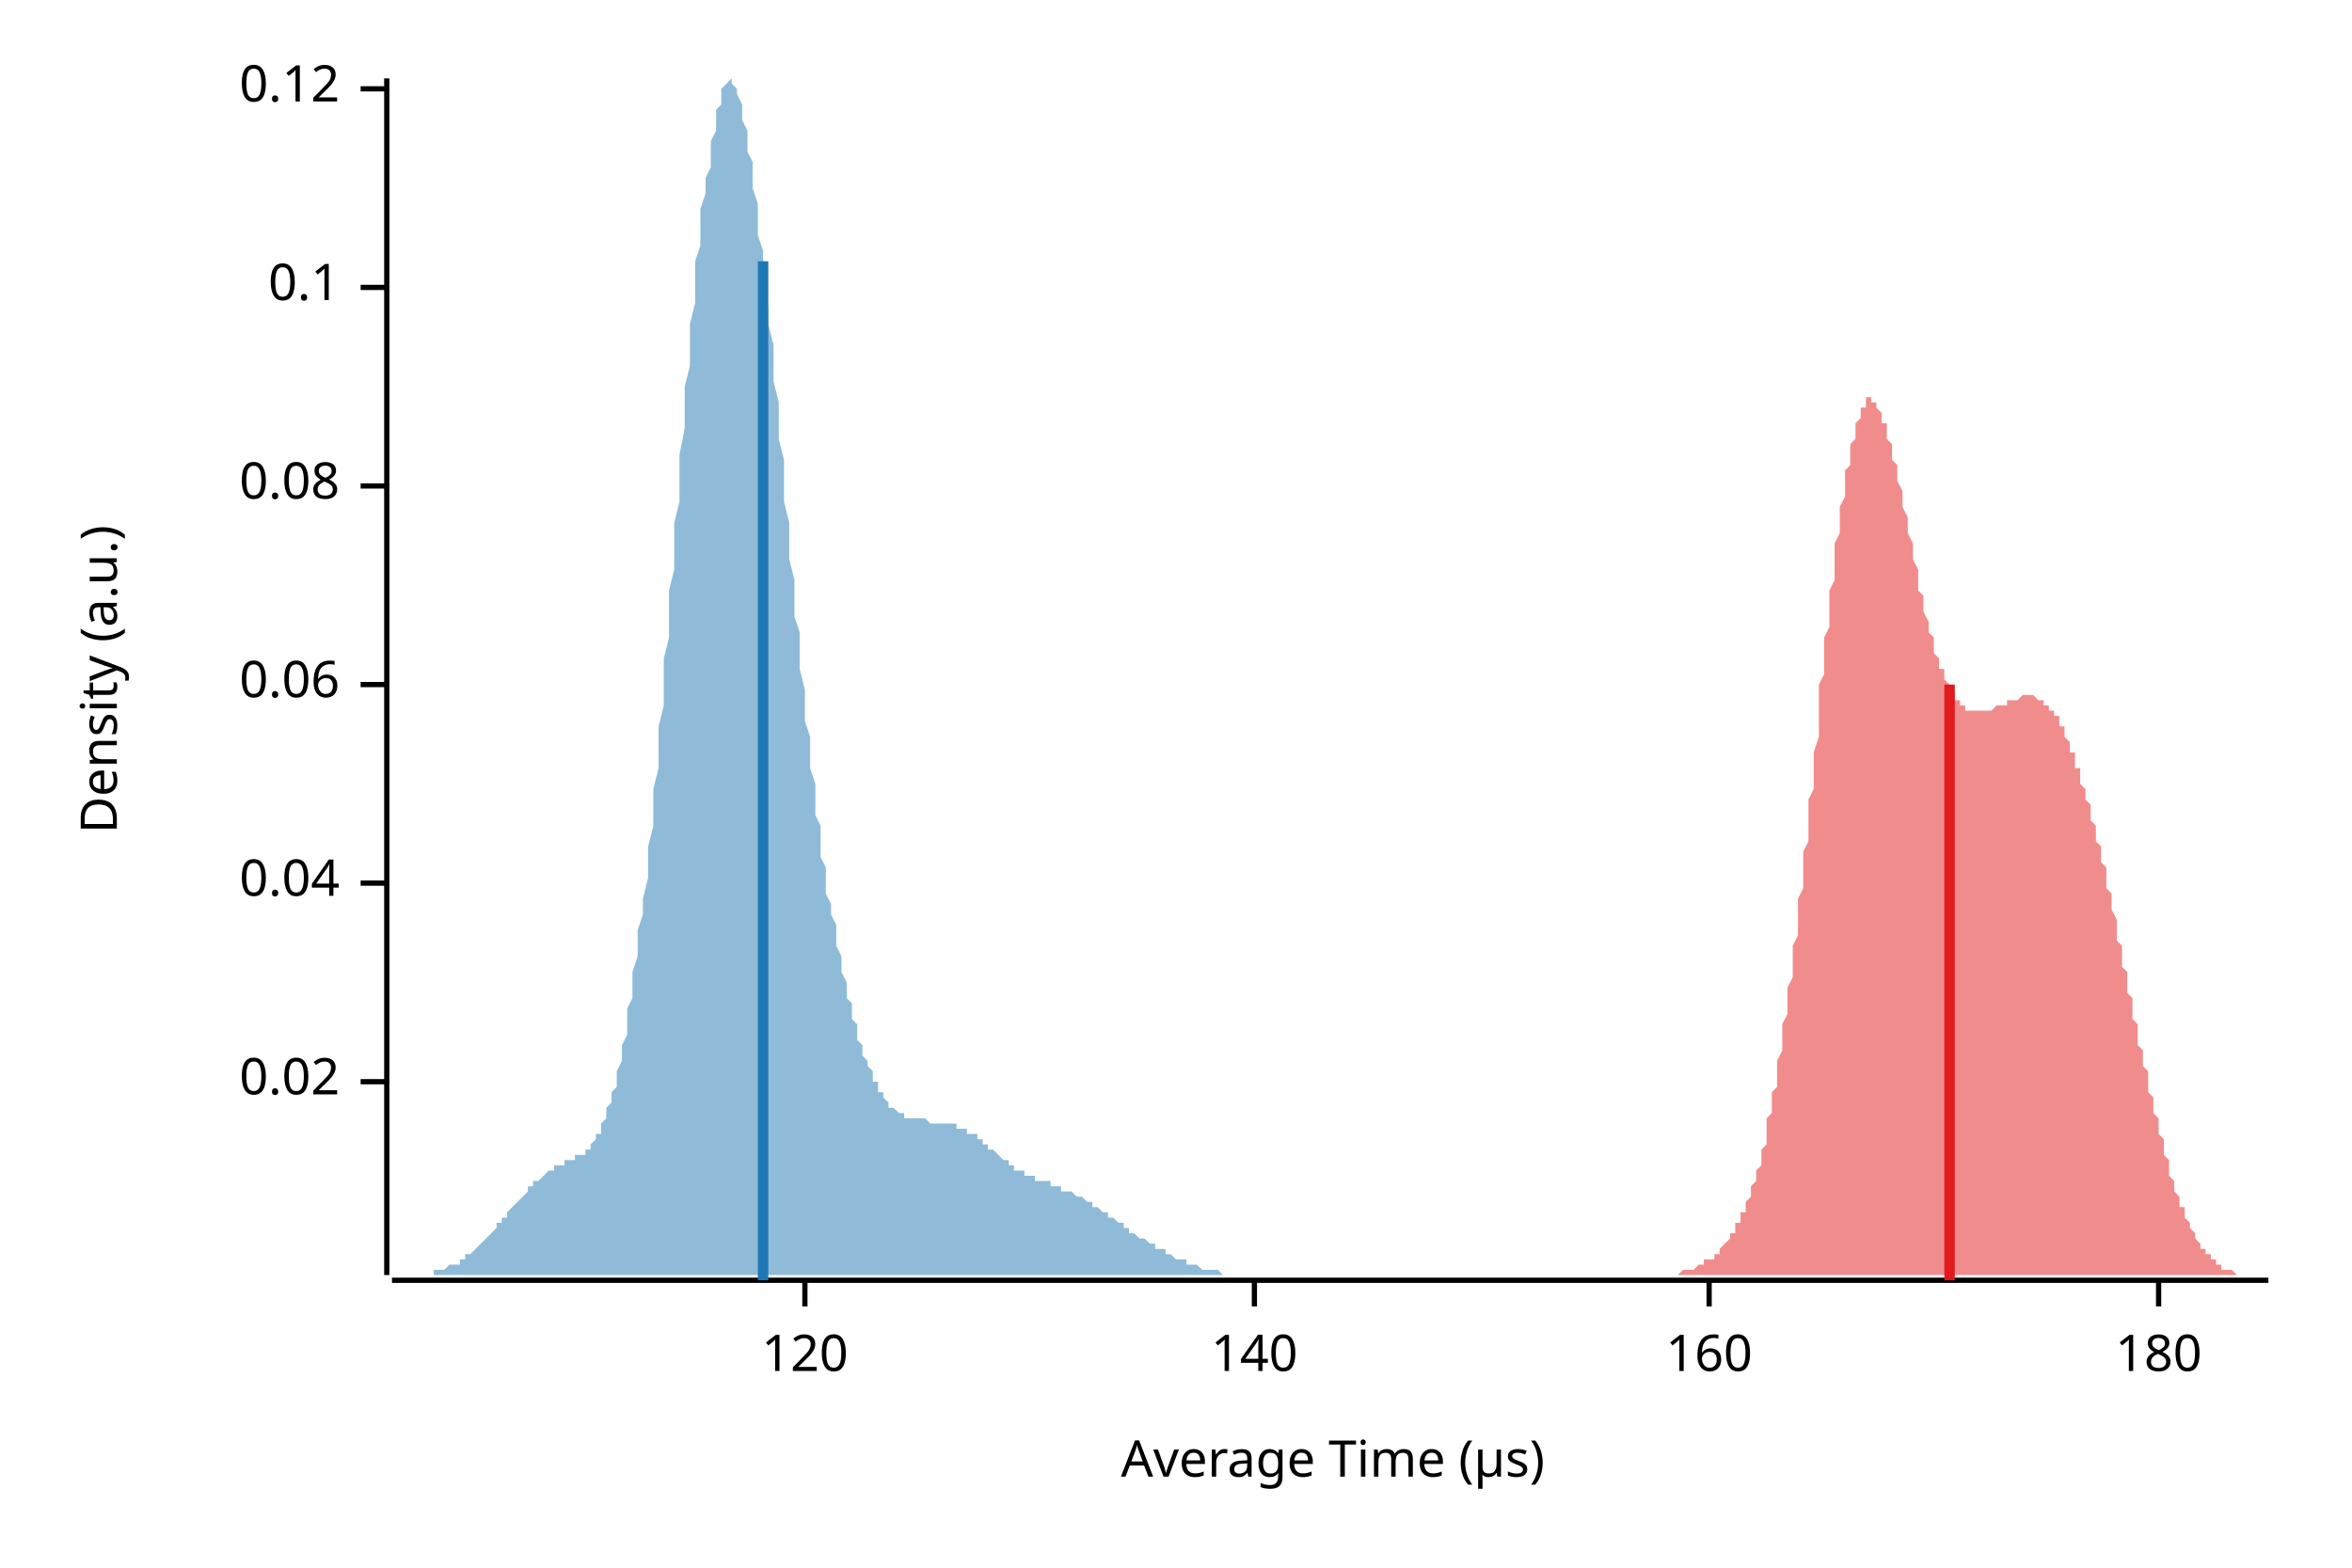
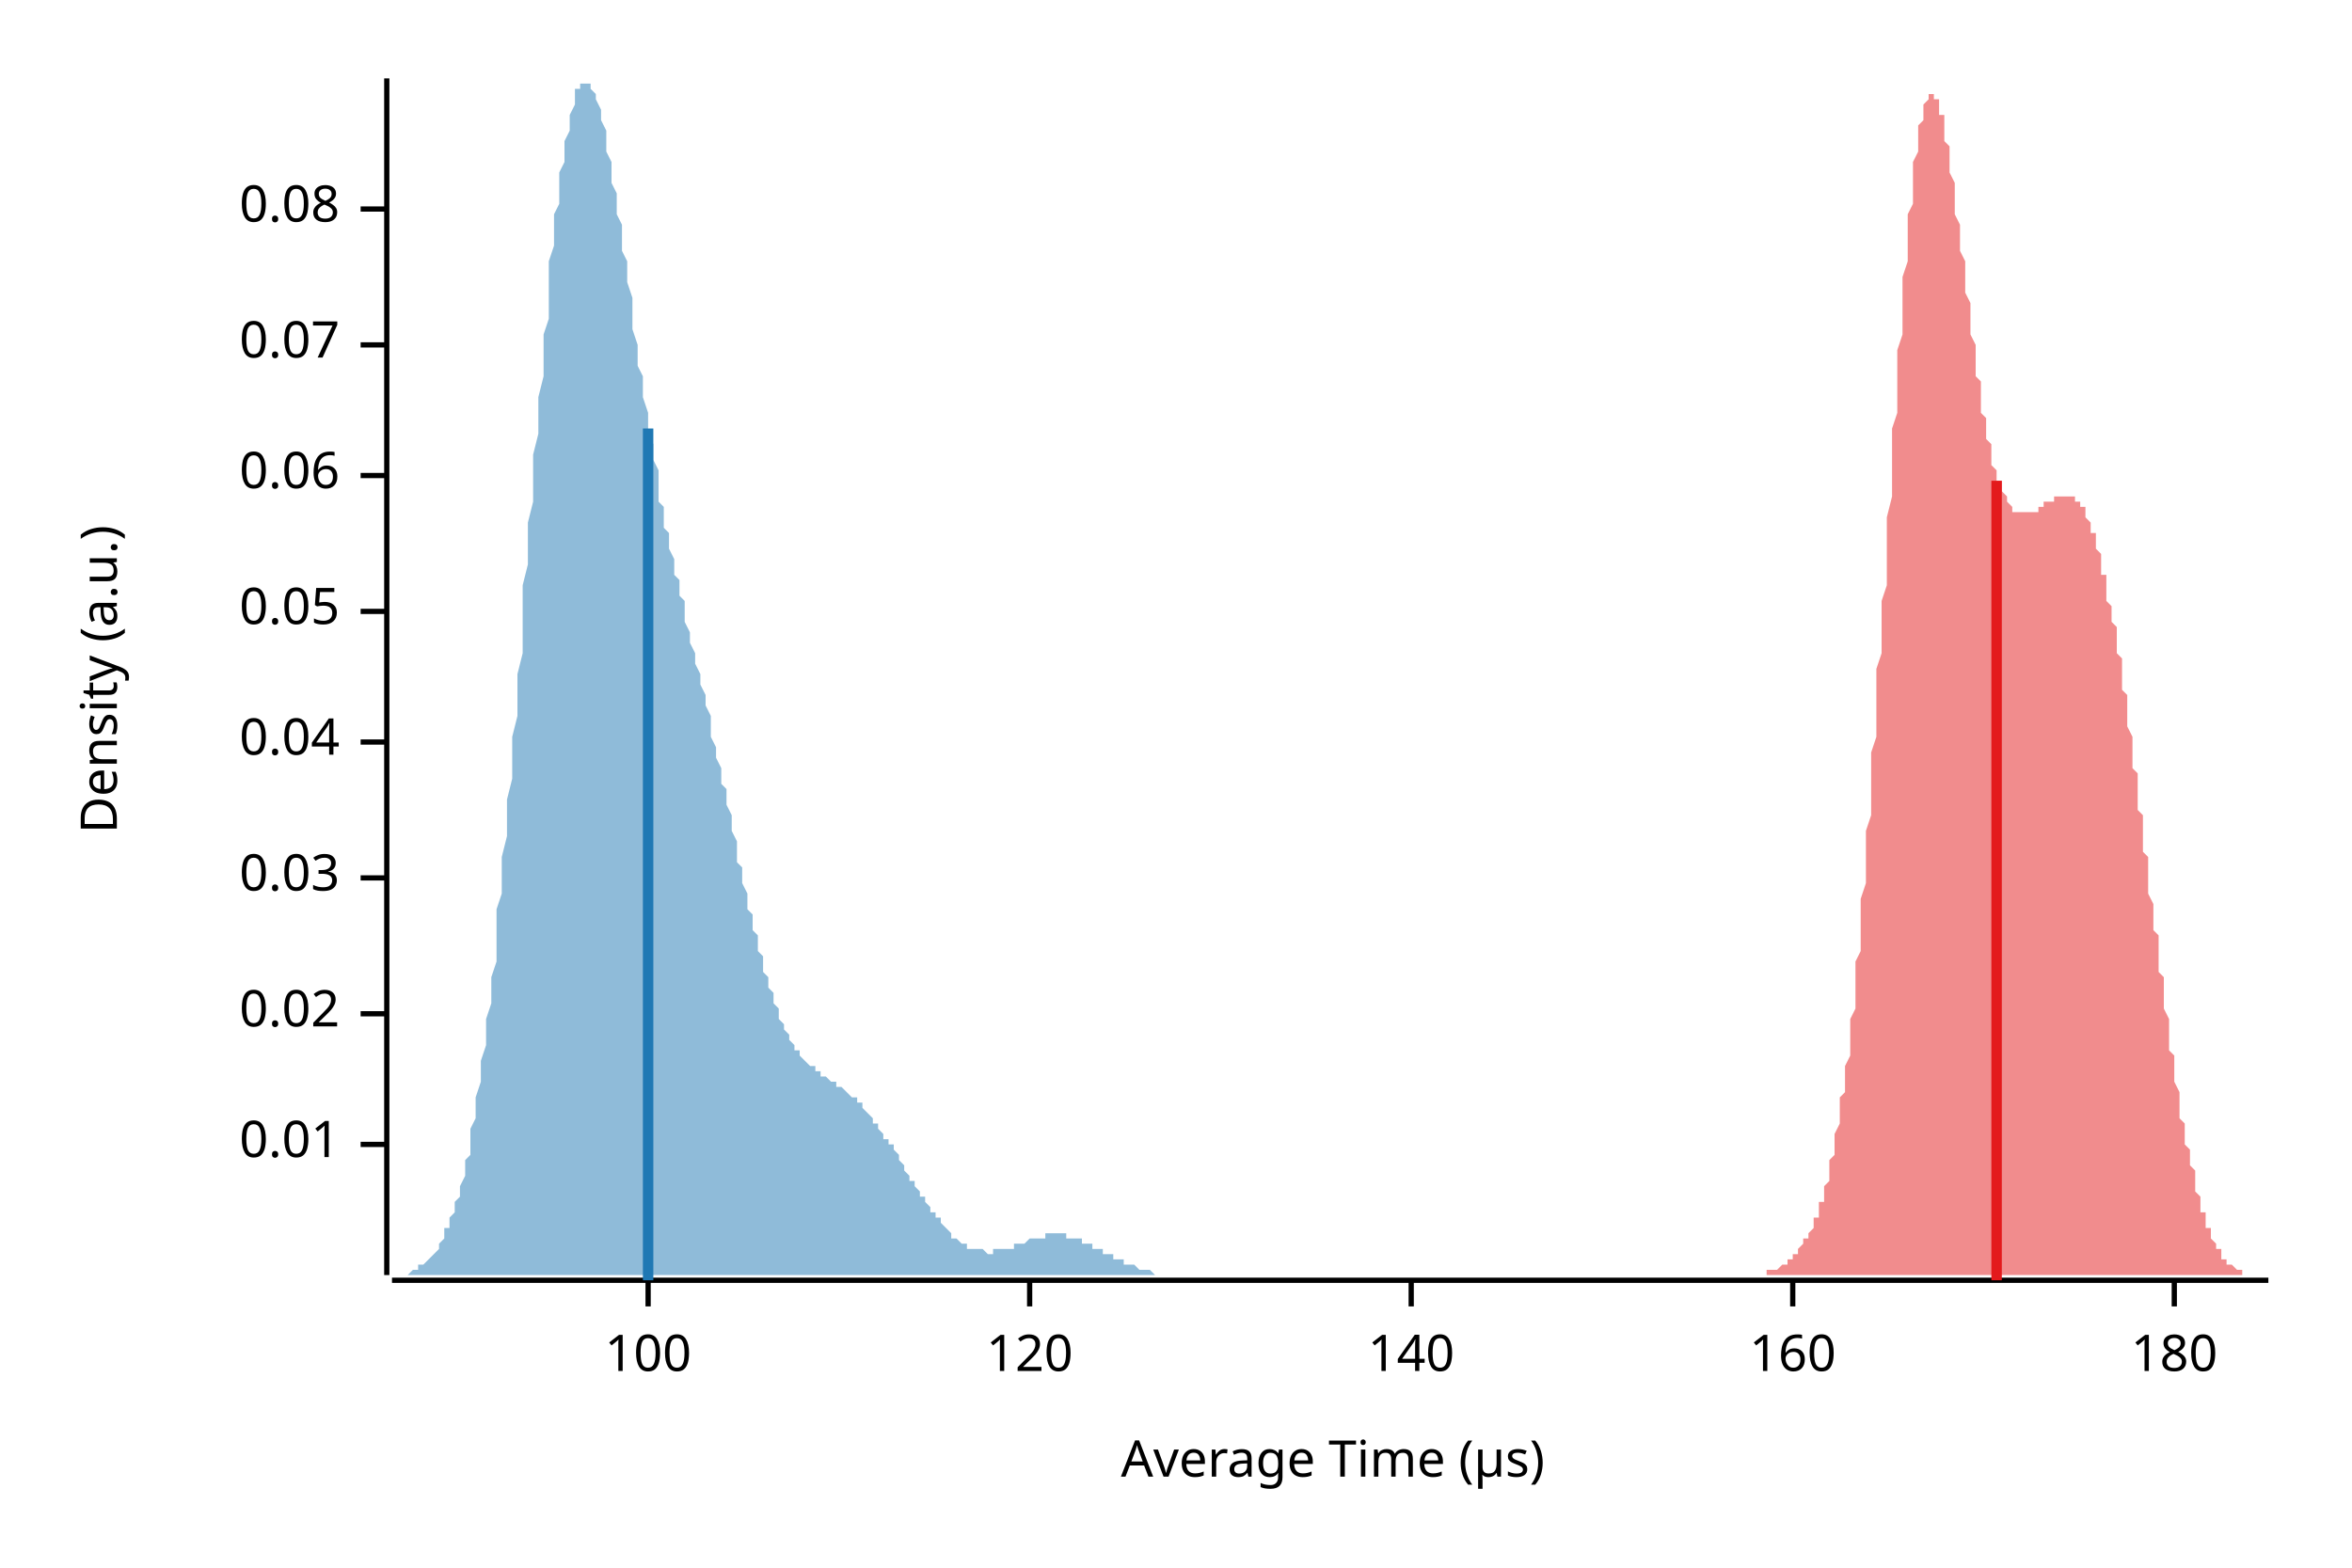
<svg xmlns="http://www.w3.org/2000/svg" width="450" height="300" viewBox="0 0 450 300">
  <text x="15" y="130" dy="0.76em" text-anchor="middle" font-family="sans-serif" font-size="9.677" opacity="1" fill="#000000" transform="rotate(270, 15, 130)">
Density (a.u.)
</text>
  <text x="255" y="285" dy="-0.5ex" text-anchor="middle" font-family="sans-serif" font-size="9.677" opacity="1" fill="#000000">
Average Time (µs)
</text>
  <polyline fill="none" opacity="1" stroke="#000000" stroke-width="1" points="74,15 74,244 " />
-   <text x="65" y="207" dy="0.5ex" text-anchor="end" font-family="sans-serif" font-size="9.677" opacity="1" fill="#000000">
+   <text x="65" y="219" dy="0.5ex" text-anchor="end" font-family="sans-serif" font-size="9.677" opacity="1" fill="#000000">
+ 0.01
+ </text>
+   <polyline fill="none" opacity="1" stroke="#000000" stroke-width="1" points="69,219 74,219 " />
+   <text x="65" y="194" dy="0.5ex" text-anchor="end" font-family="sans-serif" font-size="9.677" opacity="1" fill="#000000">
0.02
</text>
-   <polyline fill="none" opacity="1" stroke="#000000" stroke-width="1" points="69,207 74,207 " />
-   <text x="65" y="169" dy="0.5ex" text-anchor="end" font-family="sans-serif" font-size="9.677" opacity="1" fill="#000000">
+   <polyline fill="none" opacity="1" stroke="#000000" stroke-width="1" points="69,194 74,194 " />
+   <text x="65" y="168" dy="0.5ex" text-anchor="end" font-family="sans-serif" font-size="9.677" opacity="1" fill="#000000">
+ 0.03
+ </text>
+   <polyline fill="none" opacity="1" stroke="#000000" stroke-width="1" points="69,168 74,168 " />
+   <text x="65" y="142" dy="0.5ex" text-anchor="end" font-family="sans-serif" font-size="9.677" opacity="1" fill="#000000">
0.04
</text>
-   <polyline fill="none" opacity="1" stroke="#000000" stroke-width="1" points="69,169 74,169 " />
-   <text x="65" y="131" dy="0.5ex" text-anchor="end" font-family="sans-serif" font-size="9.677" opacity="1" fill="#000000">
+   <polyline fill="none" opacity="1" stroke="#000000" stroke-width="1" points="69,142 74,142 " />
+   <text x="65" y="117" dy="0.5ex" text-anchor="end" font-family="sans-serif" font-size="9.677" opacity="1" fill="#000000">
+ 0.05
+ </text>
+   <polyline fill="none" opacity="1" stroke="#000000" stroke-width="1" points="69,117 74,117 " />
+   <text x="65" y="91" dy="0.5ex" text-anchor="end" font-family="sans-serif" font-size="9.677" opacity="1" fill="#000000">
0.06
</text>
-   <polyline fill="none" opacity="1" stroke="#000000" stroke-width="1" points="69,131 74,131 " />
-   <text x="65" y="93" dy="0.5ex" text-anchor="end" font-family="sans-serif" font-size="9.677" opacity="1" fill="#000000">
+   <polyline fill="none" opacity="1" stroke="#000000" stroke-width="1" points="69,91 74,91 " />
+   <text x="65" y="66" dy="0.5ex" text-anchor="end" font-family="sans-serif" font-size="9.677" opacity="1" fill="#000000">
+ 0.07
+ </text>
+   <polyline fill="none" opacity="1" stroke="#000000" stroke-width="1" points="69,66 74,66 " />
+   <text x="65" y="40" dy="0.5ex" text-anchor="end" font-family="sans-serif" font-size="9.677" opacity="1" fill="#000000">
0.08
</text>
-   <polyline fill="none" opacity="1" stroke="#000000" stroke-width="1" points="69,93 74,93 " />
-   <text x="65" y="55" dy="0.5ex" text-anchor="end" font-family="sans-serif" font-size="9.677" opacity="1" fill="#000000">
- 0.1
+   <polyline fill="none" opacity="1" stroke="#000000" stroke-width="1" points="69,40 74,40 " />
+   <polyline fill="none" opacity="1" stroke="#000000" stroke-width="1" points="75,245 434,245 " />
+   <text x="124" y="255" dy="0.76em" text-anchor="middle" font-family="sans-serif" font-size="9.677" opacity="1" fill="#000000">
+ 100
</text>
-   <polyline fill="none" opacity="1" stroke="#000000" stroke-width="1" points="69,55 74,55 " />
-   <text x="65" y="17" dy="0.5ex" text-anchor="end" font-family="sans-serif" font-size="9.677" opacity="1" fill="#000000">
- 0.12
- </text>
-   <polyline fill="none" opacity="1" stroke="#000000" stroke-width="1" points="69,17 74,17 " />
-   <polyline fill="none" opacity="1" stroke="#000000" stroke-width="1" points="75,245 434,245 " />
-   <text x="154" y="255" dy="0.76em" text-anchor="middle" font-family="sans-serif" font-size="9.677" opacity="1" fill="#000000">
+   <polyline fill="none" opacity="1" stroke="#000000" stroke-width="1" points="124,245 124,250 " />
+   <text x="197" y="255" dy="0.76em" text-anchor="middle" font-family="sans-serif" font-size="9.677" opacity="1" fill="#000000">
120
</text>
-   <polyline fill="none" opacity="1" stroke="#000000" stroke-width="1" points="154,245 154,250 " />
-   <text x="240" y="255" dy="0.76em" text-anchor="middle" font-family="sans-serif" font-size="9.677" opacity="1" fill="#000000">
+   <polyline fill="none" opacity="1" stroke="#000000" stroke-width="1" points="197,245 197,250 " />
+   <text x="270" y="255" dy="0.76em" text-anchor="middle" font-family="sans-serif" font-size="9.677" opacity="1" fill="#000000">
140
</text>
-   <polyline fill="none" opacity="1" stroke="#000000" stroke-width="1" points="240,245 240,250 " />
-   <text x="327" y="255" dy="0.76em" text-anchor="middle" font-family="sans-serif" font-size="9.677" opacity="1" fill="#000000">
+   <polyline fill="none" opacity="1" stroke="#000000" stroke-width="1" points="270,245 270,250 " />
+   <text x="343" y="255" dy="0.76em" text-anchor="middle" font-family="sans-serif" font-size="9.677" opacity="1" fill="#000000">
160
</text>
-   <polyline fill="none" opacity="1" stroke="#000000" stroke-width="1" points="327,245 327,250 " />
-   <text x="413" y="255" dy="0.76em" text-anchor="middle" font-family="sans-serif" font-size="9.677" opacity="1" fill="#000000">
+   <polyline fill="none" opacity="1" stroke="#000000" stroke-width="1" points="343,245 343,250 " />
+   <text x="416" y="255" dy="0.76em" text-anchor="middle" font-family="sans-serif" font-size="9.677" opacity="1" fill="#000000">
180
</text>
-   <polyline fill="none" opacity="1" stroke="#000000" stroke-width="1" points="413,245 413,250 " />
-   <polygon opacity="0.5" fill="#E31A1C" points="312,244 312,244 312,244 313,244 313,244 313,244 313,244 314,244 314,244 314,244 314,244 315,244 315,244 315,244 315,244 316,244 316,244 316,244 316,244 317,244 317,244 317,244 317,244 318,244 318,244 318,244 318,244 319,244 319,244 319,244 319,244 319,244 320,244 320,244 320,244 320,244 321,244 321,244 321,244 321,244 322,243 322,243 322,243 322,243 323,243 323,243 323,243 323,243 324,243 324,243 324,243 324,243 325,242 325,242 325,242 325,242 326,242 326,242 326,242 326,241 327,241 327,241 327,241 327,241 328,241 328,240 328,240 328,240 329,240 329,240 329,239 329,239 329,239 330,238 330,238 330,238 330,238 331,237 331,237 331,236 331,236 332,236 332,235 332,235 332,234 333,234 333,233 333,233 333,232 334,232 334,231 334,231 334,230 335,229 335,229 335,228 335,227 336,226 336,226 336,225 336,224 337,223 337,222 337,221 337,220 338,219 338,218 338,217 338,215 338,214 339,213 339,212 339,210 339,209 340,208 340,206 340,205 340,203 341,201 341,200 341,198 341,196 342,194 342,193 342,191 342,189 343,187 343,185 343,183 343,181 344,179 344,177 344,174 344,172 345,170 345,168 345,165 345,163 346,161 346,158 346,156 346,153 347,151 347,149 347,146 347,144 348,141 348,139 348,136 348,134 348,131 349,129 349,127 349,124 349,122 350,120 350,117 350,115 350,113 351,111 351,109 351,106 351,104 352,102 352,101 352,99 352,97 353,95 353,93 353,92 353,90 354,89 354,87 354,86 354,85 355,84 355,83 355,82 355,81 356,80 356,79 356,79 356,78 357,78 357,77 357,77 357,77 357,76 358,76 358,76 358,77 358,77 359,77 359,77 359,78 359,78 360,79 360,79 360,80 360,81 361,81 361,82 361,83 361,84 362,85 362,86 362,87 362,88 363,89 363,90 363,91 363,92 364,94 364,95 364,96 364,97 365,99 365,100 365,101 365,102 366,104 366,105 366,106 366,107 367,109 367,110 367,111 367,112 367,113 368,114 368,115 368,116 368,117 369,119 369,119 369,120 369,121 370,122 370,123 370,124 370,125 371,126 371,126 371,127 371,128 372,128 372,129 372,130 372,130 373,131 373,131 373,132 373,132 374,132 374,133 374,133 374,134 375,134 375,134 375,134 375,135 376,135 376,135 376,135 376,135 376,136 377,136 377,136 377,136 377,136 378,136 378,136 378,136 378,136 379,136 379,136 379,136 379,136 380,136 380,136 380,136 380,136 381,136 381,136 381,136 381,136 382,135 382,135 382,135 382,135 383,135 383,135 383,135 383,135 384,135 384,135 384,134 384,134 385,134 385,134 385,134 385,134 386,134 386,134 386,134 386,134 386,134 387,133 387,133 387,133 387,133 388,133 388,133 388,133 388,133 389,133 389,133 389,133 389,133 390,134 390,134 390,134 390,134 391,134 391,134 391,134 391,135 392,135 392,135 392,135 392,136 393,136 393,136 393,137 393,137 394,137 394,138 394,138 394,139 395,139 395,140 395,140 395,141 395,141 396,142 396,142 396,143 396,144 397,144 397,145 397,146 397,147 398,147 398,148 398,149 398,150 399,151 399,151 399,152 399,153 400,154 400,155 400,156 400,157 401,158 401,159 401,160 401,161 402,162 402,163 402,164 402,165 403,166 403,167 403,169 403,170 404,171 404,172 404,173 404,174 405,176 405,177 405,178 405,179 405,180 406,181 406,183 406,184 406,185 407,186 407,188 407,189 407,190 408,191 408,192 408,194 408,195 409,196 409,197 409,198 409,200 410,201 410,202 410,203 410,204 411,205 411,206 411,208 411,209 412,210 412,211 412,212 412,213 413,214 413,215 413,216 413,217 414,218 414,219 414,220 414,221 415,222 415,223 415,223 415,224 415,225 416,226 416,227 416,227 416,228 417,229 417,230 417,230 417,231 418,231 418,232 418,233 418,233 419,234 419,234 419,235 419,235 420,236 420,236 420,237 420,237 421,238 421,238 421,238 421,239 422,239 422,239 422,240 422,240 423,240 423,240 423,241 423,241 424,241 424,241 424,242 424,242 424,242 425,242 425,242 425,242 425,243 426,243 426,243 426,243 426,243 427,243 427,243 427,243 427,243 428,244 428,244 428,244 428,244 429,244 429,244 429,244 429,244 430,244 430,244 430,244 430,244 431,244 431,244 431,244 431,244 432,244 432,244 432,244 432,244 433,244 433,244 433,244 433,244 434,244 434,244 312,244 " />
-   <polygon opacity="0.5" fill="#1F78B4" points="75,244 75,244 75,244 76,244 76,244 76,244 77,244 77,244 77,244 78,244 78,244 78,244 79,244 79,244 79,244 80,244 80,244 80,244 81,244 81,244 81,244 82,244 82,244 82,244 83,244 83,243 83,243 84,243 84,243 84,243 85,243 85,243 85,243 86,242 86,242 86,242 87,242 87,242 88,242 88,241 88,241 89,241 89,241 89,240 90,240 90,240 90,240 91,239 91,239 91,239 92,238 92,238 92,238 93,237 93,237 93,237 94,236 94,236 94,236 95,235 95,235 95,234 96,234 96,233 96,233 97,233 97,232 97,232 98,231 98,231 98,231 99,230 99,230 100,229 100,229 100,229 101,228 101,228 101,227 102,227 102,227 102,226 103,226 103,226 103,226 104,225 104,225 104,225 105,224 105,224 105,224 106,224 106,224 106,223 107,223 107,223 107,223 108,223 108,223 108,222 109,222 109,222 109,222 110,222 110,222 110,221 111,221 111,221 112,221 112,220 112,220 113,220 113,219 113,219 114,218 114,218 114,217 115,217 115,216 115,215 116,214 116,213 116,212 117,211 117,210 117,209 118,208 118,206 118,205 119,203 119,201 119,200 120,198 120,196 120,193 121,191 121,189 121,186 122,183 122,181 122,178 123,175 123,172 124,168 124,165 124,162 125,158 125,154 125,151 126,147 126,143 126,139 127,135 127,130 127,126 128,122 128,118 128,113 129,109 129,104 129,100 130,96 130,91 130,87 131,82 131,78 131,74 132,70 132,66 132,62 133,58 133,54 133,50 134,47 134,43 134,40 135,37 135,34 136,32 136,29 136,27 137,25 137,23 137,21 138,20 138,18 138,17 139,16 139,16 139,16 140,15 140,16 140,16 141,17 141,17 141,18 142,20 142,21 142,23 143,25 143,27 143,29 144,31 144,34 144,36 145,39 145,42 145,45 146,48 146,52 146,55 147,59 147,62 148,66 148,69 148,73 149,77 149,81 149,84 150,88 150,92 150,96 151,100 151,103 151,107 152,111 152,114 152,118 153,121 153,125 153,128 154,132 154,135 154,138 155,141 155,144 155,147 156,150 156,153 156,156 157,158 157,161 157,164 158,166 158,168 158,171 159,173 159,175 160,177 160,179 160,181 161,183 161,184 161,186 162,188 162,189 162,191 163,192 163,194 163,195 164,196 164,197 164,199 165,200 165,201 165,202 166,203 166,204 166,204 167,205 167,206 167,207 168,207 168,208 168,209 169,209 169,210 169,210 170,211 170,211 170,212 171,212 171,212 172,213 172,213 172,213 173,213 173,213 173,214 174,214 174,214 174,214 175,214 175,214 175,214 176,214 176,214 176,214 177,214 177,214 177,214 178,215 178,215 178,215 179,215 179,215 179,215 180,215 180,215 180,215 181,215 181,215 181,215 182,215 182,215 182,215 183,215 183,216 184,216 184,216 184,216 185,216 185,216 185,217 186,217 186,217 186,217 187,217 187,218 187,218 188,218 188,219 188,219 189,219 189,219 189,220 190,220 190,220 190,220 191,221 191,221 191,221 192,222 192,222 192,222 193,222 193,223 193,223 194,223 194,223 194,224 195,224 195,224 196,224 196,224 196,225 197,225 197,225 197,225 198,225 198,225 198,226 199,226 199,226 199,226 200,226 200,226 200,226 201,226 201,227 201,227 202,227 202,227 202,227 203,227 203,227 203,228 204,228 204,228 204,228 205,228 205,228 205,228 206,229 206,229 206,229 207,229 207,229 208,230 208,230 208,230 209,230 209,230 209,231 210,231 210,231 210,231 211,232 211,232 211,232 212,232 212,232 212,233 213,233 213,233 213,233 214,234 214,234 214,234 215,234 215,235 215,235 216,235 216,235 216,236 217,236 217,236 217,236 218,237 218,237 218,237 219,237 219,237 220,238 220,238 220,238 221,238 221,239 221,239 222,239 222,239 222,239 223,239 223,240 223,240 224,240 224,240 224,240 225,241 225,241 225,241 226,241 226,241 226,241 227,241 227,242 227,242 228,242 228,242 228,242 229,242 229,242 229,242 230,243 230,243 230,243 231,243 231,243 232,243 232,243 232,243 233,243 233,243 233,243 234,244 234,244 234,244 235,244 235,244 235,244 236,244 236,244 236,244 237,244 237,244 237,244 238,244 238,244 238,244 239,244 239,244 239,244 240,244 240,244 240,244 241,244 241,244 241,244 242,244 242,244 242,244 243,244 243,244 244,244 244,244 244,244 245,244 245,244 245,244 246,244 246,244 75,244 " />
-   <polyline fill="none" opacity="1" stroke="#E31A1C" stroke-width="2" points="373,245 373,131 " />
-   <polyline fill="none" opacity="1" stroke="#1F78B4" stroke-width="2" points="146,245 146,50 " />
+   <polyline fill="none" opacity="1" stroke="#000000" stroke-width="1" points="416,245 416,250 " />
+   <polygon opacity="0.5" fill="#E31A1C" points="331,244 331,244 331,244 332,244 332,244 332,244 332,244 332,244 333,244 333,244 333,244 333,244 333,244 334,244 334,244 334,244 334,244 334,244 335,244 335,244 335,244 335,244 335,244 336,244 336,244 336,244 336,244 336,244 337,244 337,244 337,244 337,244 337,244 338,244 338,244 338,244 338,243 338,243 339,243 339,243 339,243 339,243 340,243 340,243 340,243 340,243 340,243 341,242 341,242 341,242 341,242 341,242 342,242 342,242 342,241 342,241 342,241 343,241 343,241 343,240 343,240 343,240 344,240 344,239 344,239 344,239 344,239 345,238 345,238 345,238 345,237 345,237 346,237 346,236 346,236 346,236 347,235 347,235 347,234 347,234 347,233 348,233 348,232 348,231 348,231 348,230 349,230 349,229 349,228 349,227 349,227 350,226 350,225 350,224 350,223 350,222 351,221 351,220 351,219 351,218 351,217 352,215 352,214 352,213 352,211 352,210 353,209 353,207 353,205 353,204 354,202 354,200 354,198 354,197 354,195 355,193 355,191 355,189 355,186 355,184 356,182 356,179 356,177 356,175 356,172 357,169 357,167 357,164 357,161 357,159 358,156 358,153 358,150 358,147 358,144 359,141 359,138 359,135 359,131 359,128 360,125 360,122 360,118 360,115 361,112 361,109 361,105 361,102 361,99 362,95 362,92 362,89 362,86 362,82 363,79 363,76 363,73 363,70 363,67 364,64 364,61 364,58 364,56 364,53 365,50 365,48 365,45 365,43 365,41 366,39 366,37 366,35 366,33 366,31 367,29 367,28 367,26 367,25 367,24 368,23 368,22 368,21 368,20 369,19 369,19 369,18 369,18 369,18 370,18 370,18 370,18 370,18 370,19 371,19 371,20 371,20 371,21 371,22 372,22 372,23 372,24 372,26 372,27 373,28 373,29 373,31 373,32 373,33 374,35 374,36 374,38 374,40 374,41 375,43 375,44 375,46 375,48 376,50 376,51 376,53 376,55 376,56 377,58 377,60 377,61 377,63 377,64 378,66 378,67 378,69 378,70 378,72 379,73 379,75 379,76 379,77 379,79 380,80 380,81 380,82 380,83 380,84 381,85 381,86 381,87 381,88 381,89 382,90 382,90 382,91 382,92 383,92 383,93 383,93 383,94 383,94 384,95 384,95 384,96 384,96 384,96 385,97 385,97 385,97 385,97 385,98 386,98 386,98 386,98 386,98 386,98 387,98 387,98 387,98 387,98 387,98 388,98 388,98 388,98 388,98 388,98 389,98 389,98 389,98 389,98 389,98 390,98 390,97 390,97 390,97 391,97 391,97 391,97 391,97 391,96 392,96 392,96 392,96 392,96 392,96 393,96 393,95 393,95 393,95 393,95 394,95 394,95 394,95 394,95 394,95 395,95 395,95 395,95 395,95 395,95 396,95 396,95 396,95 396,95 396,95 397,95 397,95 397,95 397,96 398,96 398,96 398,96 398,97 398,97 399,97 399,98 399,98 399,99 399,99 400,100 400,100 400,101 400,101 400,102 401,102 401,103 401,104 401,105 401,105 402,106 402,107 402,108 402,109 402,110 403,110 403,111 403,112 403,113 403,115 404,116 404,117 404,118 404,119 405,120 405,121 405,123 405,124 405,125 406,126 406,128 406,129 406,131 406,132 407,133 407,135 407,136 407,138 407,139 408,141 408,142 408,144 408,145 408,147 409,148 409,150 409,151 409,153 409,155 410,156 410,158 410,160 410,161 410,163 411,164 411,166 411,168 411,169 411,171 412,173 412,174 412,176 412,178 413,179 413,181 413,182 413,184 413,186 414,187 414,189 414,190 414,192 414,193 415,195 415,196 415,198 415,199 415,201 416,202 416,203 416,205 416,206 416,207 417,209 417,210 417,211 417,213 417,214 418,215 418,216 418,217 418,218 418,219 419,220 419,221 419,222 419,223 420,224 420,225 420,226 420,227 420,228 421,229 421,229 421,230 421,231 421,232 422,232 422,233 422,233 422,234 422,235 423,235 423,236 423,236 423,237 423,237 424,238 424,238 424,238 424,239 424,239 425,239 425,240 425,240 425,240 425,241 426,241 426,241 426,241 426,242 427,242 427,242 427,242 427,242 427,242 428,243 428,243 428,243 428,243 428,243 429,243 429,243 429,243 429,244 429,244 430,244 430,244 430,244 430,244 430,244 431,244 431,244 431,244 431,244 431,244 432,244 432,244 432,244 432,244 432,244 433,244 433,244 433,244 433,244 434,244 434,244 331,244 " />
+   <polygon opacity="0.5" fill="#1F78B4" points="75,244 75,244 75,244 75,244 76,244 76,244 76,244 77,244 77,244 77,244 78,244 78,244 78,244 79,243 79,243 79,243 80,243 80,243 80,243 80,242 81,242 81,242 81,242 82,241 82,241 82,241 83,240 83,240 83,240 84,239 84,239 84,238 85,237 85,237 85,236 85,235 86,235 86,234 86,233 87,232 87,231 87,230 88,229 88,228 88,227 89,225 89,224 89,222 90,221 90,219 90,217 90,216 91,214 91,212 91,210 92,207 92,205 92,203 93,200 93,198 93,195 94,192 94,190 94,187 95,184 95,181 95,177 95,174 96,171 96,167 96,164 97,160 97,156 97,153 98,149 98,145 98,141 99,137 99,133 99,129 100,125 100,121 100,116 100,112 101,108 101,104 101,100 102,96 102,92 102,87 103,83 103,79 103,76 104,72 104,68 104,64 105,61 105,57 105,54 105,50 106,47 106,44 106,41 107,39 107,36 107,33 108,31 108,29 108,27 109,25 109,23 109,22 110,20 110,19 110,18 110,17 111,17 111,16 111,16 112,16 112,15 112,16 113,16 113,16 113,17 114,18 114,18 114,19 115,21 115,22 115,23 116,25 116,26 116,28 116,29 117,31 117,33 117,35 118,37 118,39 118,41 119,43 119,46 119,48 120,50 120,52 120,54 121,57 121,59 121,61 121,63 122,66 122,68 122,70 123,72 123,74 123,76 124,79 124,81 124,83 125,85 125,86 125,88 126,90 126,92 126,94 126,96 127,97 127,99 127,101 128,102 128,104 128,105 129,107 129,108 129,110 130,111 130,112 130,114 131,115 131,117 131,118 131,119 132,121 132,122 132,123 133,125 133,126 133,127 134,129 134,130 134,131 135,133 135,134 135,135 136,137 136,138 136,140 136,141 137,143 137,144 137,145 138,147 138,148 138,150 139,151 139,153 139,154 140,156 140,157 140,159 141,161 141,162 141,164 141,165 142,166 142,168 142,169 143,171 143,172 143,174 144,175 144,176 144,178 145,179 145,180 145,182 146,183 146,184 146,185 146,186 147,187 147,188 147,189 148,190 148,191 148,192 149,193 149,194 149,195 150,196 150,196 150,197 151,198 151,198 151,199 151,199 152,200 152,200 152,201 153,201 153,202 153,202 154,203 154,203 154,203 155,204 155,204 155,204 156,204 156,205 156,205 157,205 157,205 157,206 157,206 158,206 158,206 158,206 159,207 159,207 159,207 160,207 160,207 160,208 161,208 161,208 161,208 162,209 162,209 162,209 162,209 163,210 163,210 163,210 164,210 164,211 164,211 165,211 165,212 165,212 166,213 166,213 166,213 167,214 167,214 167,214 167,215 168,215 168,216 168,216 169,217 169,217 169,218 170,218 170,218 170,219 171,219 171,220 171,220 172,221 172,221 172,222 172,222 173,223 173,223 173,224 174,225 174,225 174,226 175,226 175,227 175,227 176,228 176,228 176,229 177,229 177,230 177,230 177,230 178,231 178,231 178,232 179,232 179,233 179,233 180,233 180,234 180,234 181,235 181,235 181,235 182,236 182,236 182,236 182,237 183,237 183,237 183,237 184,238 184,238 184,238 185,238 185,238 185,239 186,239 186,239 186,239 187,239 187,239 187,239 187,239 188,239 188,239 188,239 189,240 189,240 189,240 190,240 190,239 190,239 191,239 191,239 191,239 192,239 192,239 192,239 192,239 193,239 193,239 193,239 194,239 194,238 194,238 195,238 195,238 195,238 196,238 196,238 196,238 197,237 197,237 197,237 198,237 198,237 198,237 198,237 199,237 199,237 199,237 200,237 200,236 200,236 201,236 201,236 201,236 202,236 202,236 202,236 203,236 203,236 203,236 203,236 204,236 204,237 204,237 205,237 205,237 205,237 206,237 206,237 206,237 207,237 207,237 207,238 208,238 208,238 208,238 208,238 209,238 209,238 209,239 210,239 210,239 210,239 211,239 211,239 211,240 212,240 212,240 212,240 213,240 213,240 213,241 213,241 214,241 214,241 214,241 215,241 215,242 215,242 216,242 216,242 216,242 217,242 217,242 217,242 218,243 218,243 218,243 218,243 219,243 219,243 219,243 220,243 220,243 220,243 221,244 221,244 221,244 222,244 222,244 222,244 223,244 223,244 223,244 223,244 224,244 224,244 224,244 225,244 225,244 225,244 226,244 226,244 226,244 227,244 227,244 227,244 228,244 228,244 228,244 228,244 229,244 229,244 229,244 230,244 230,244 230,244 231,244 231,244 75,244 " />
+   <polyline fill="none" opacity="1" stroke="#E31A1C" stroke-width="2" points="382,245 382,92 " />
+   <polyline fill="none" opacity="1" stroke="#1F78B4" stroke-width="2" points="124,245 124,82 " />
</svg>
